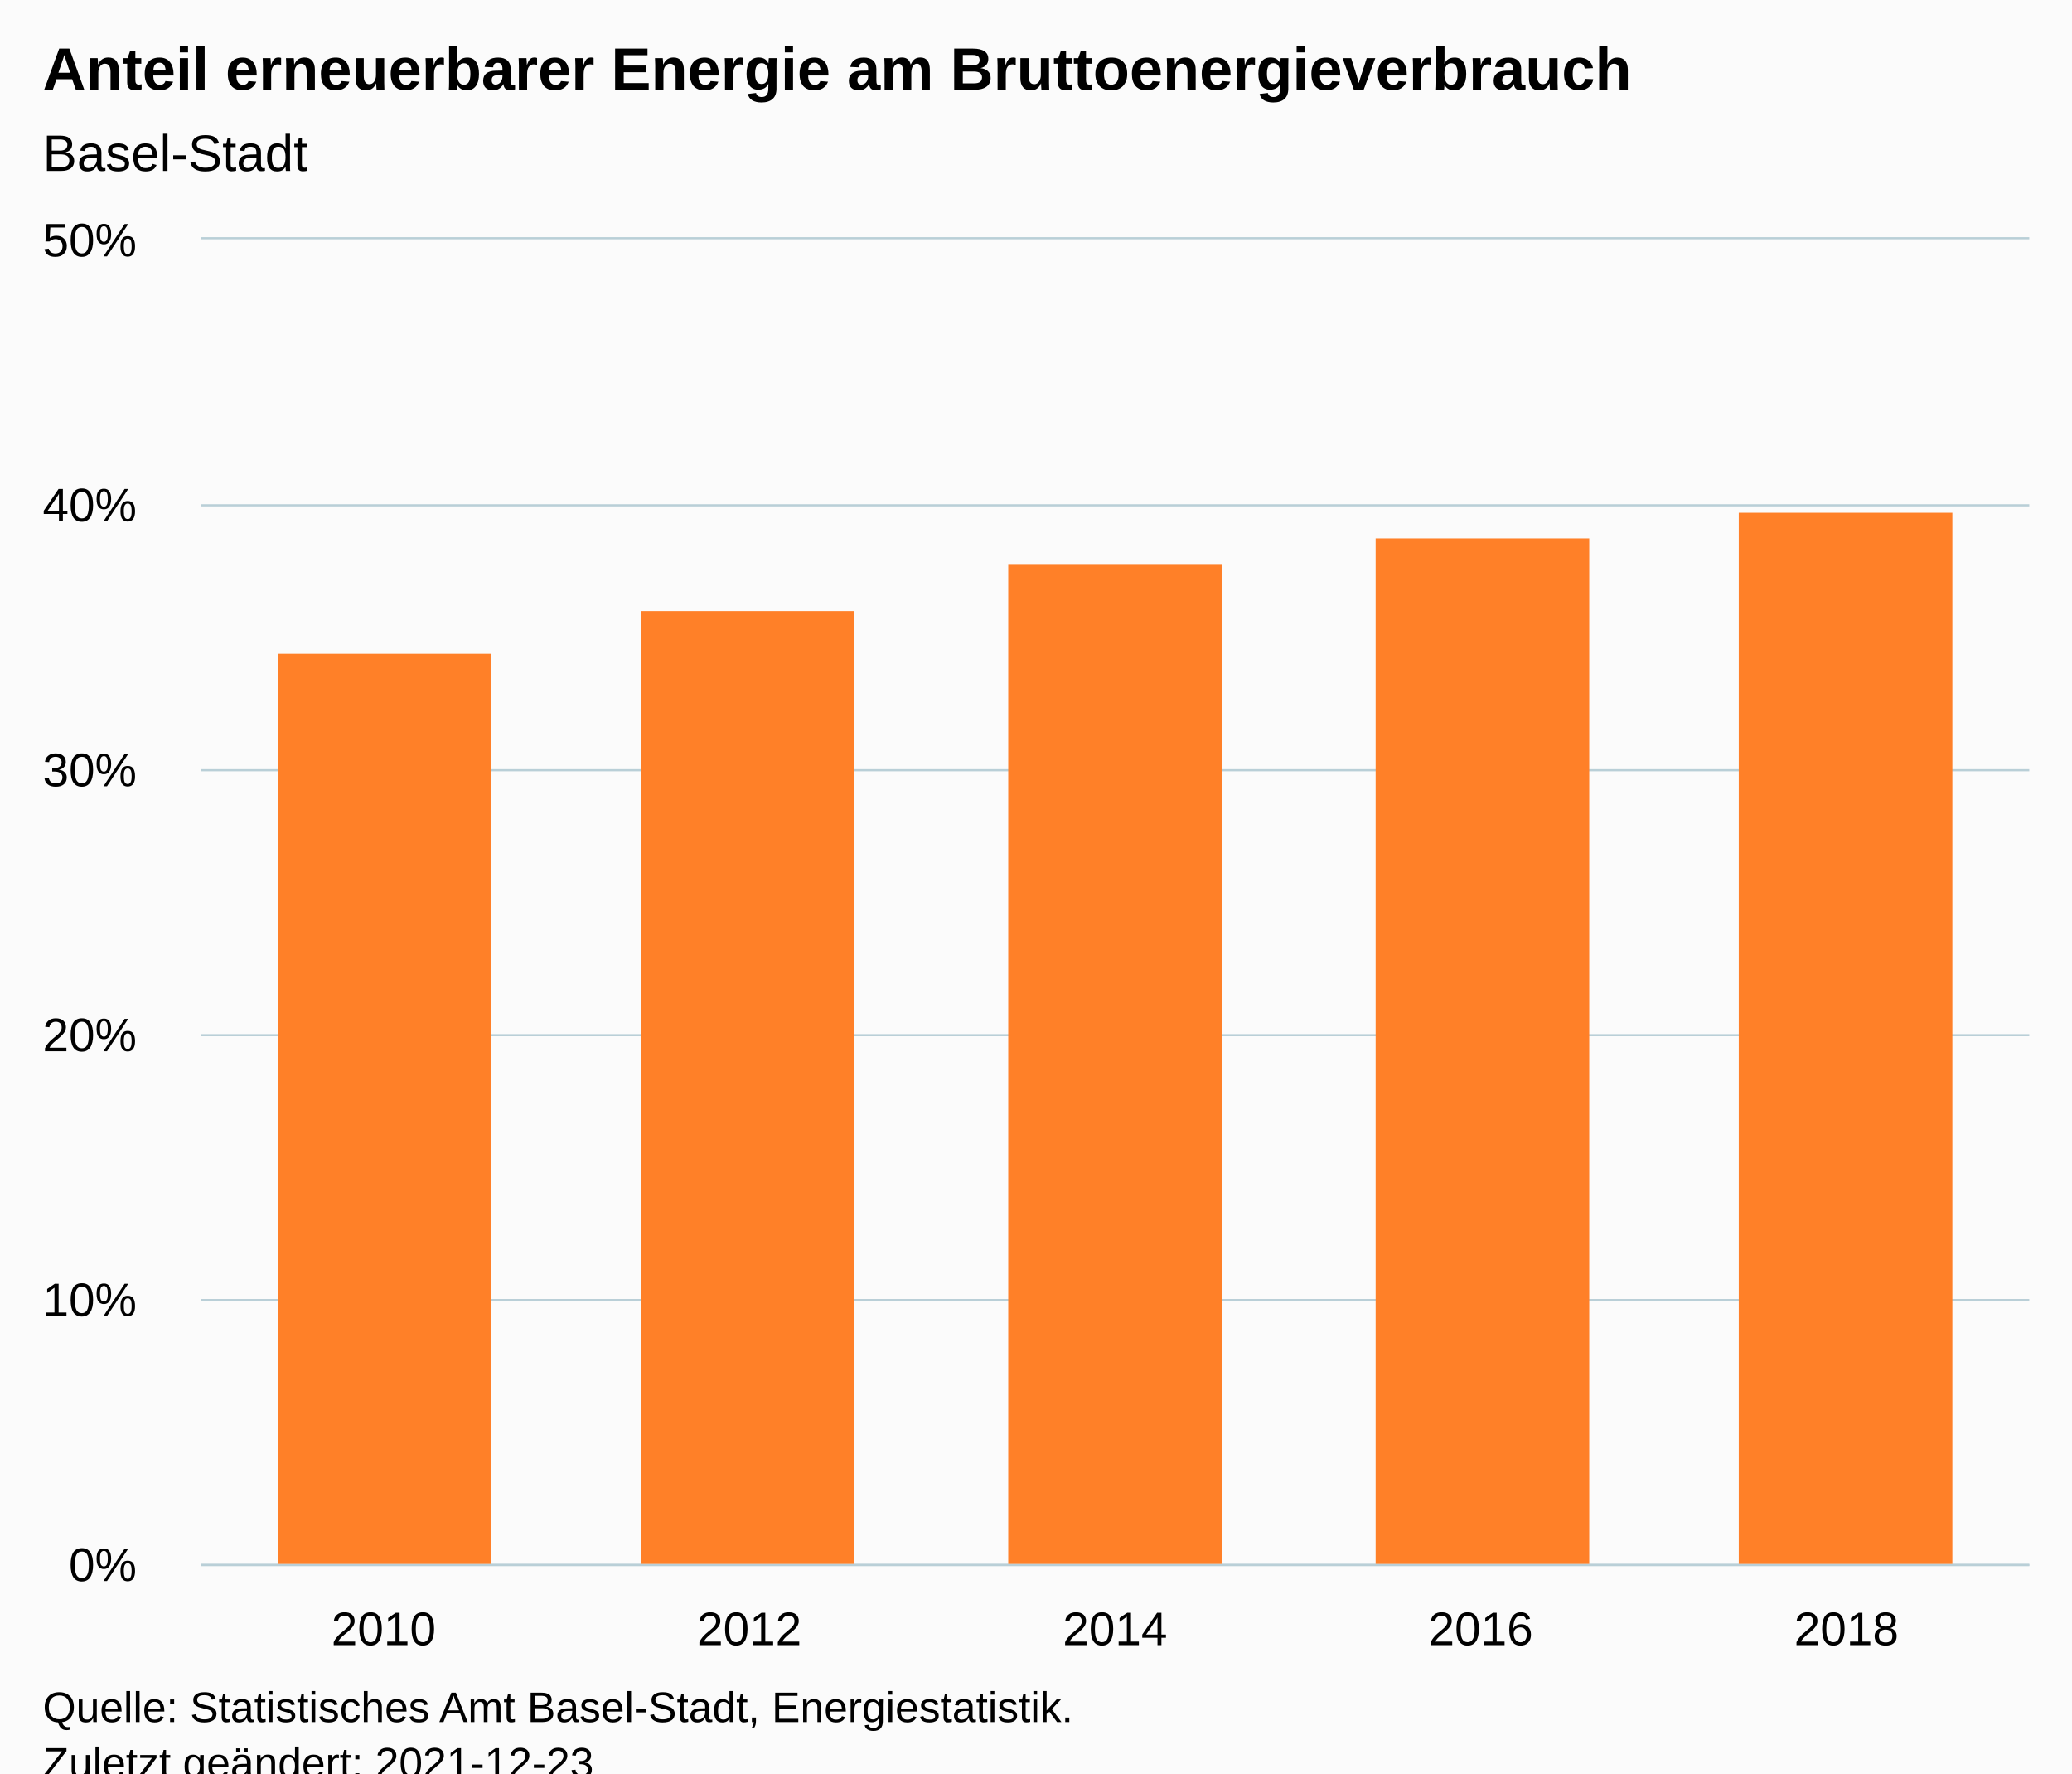
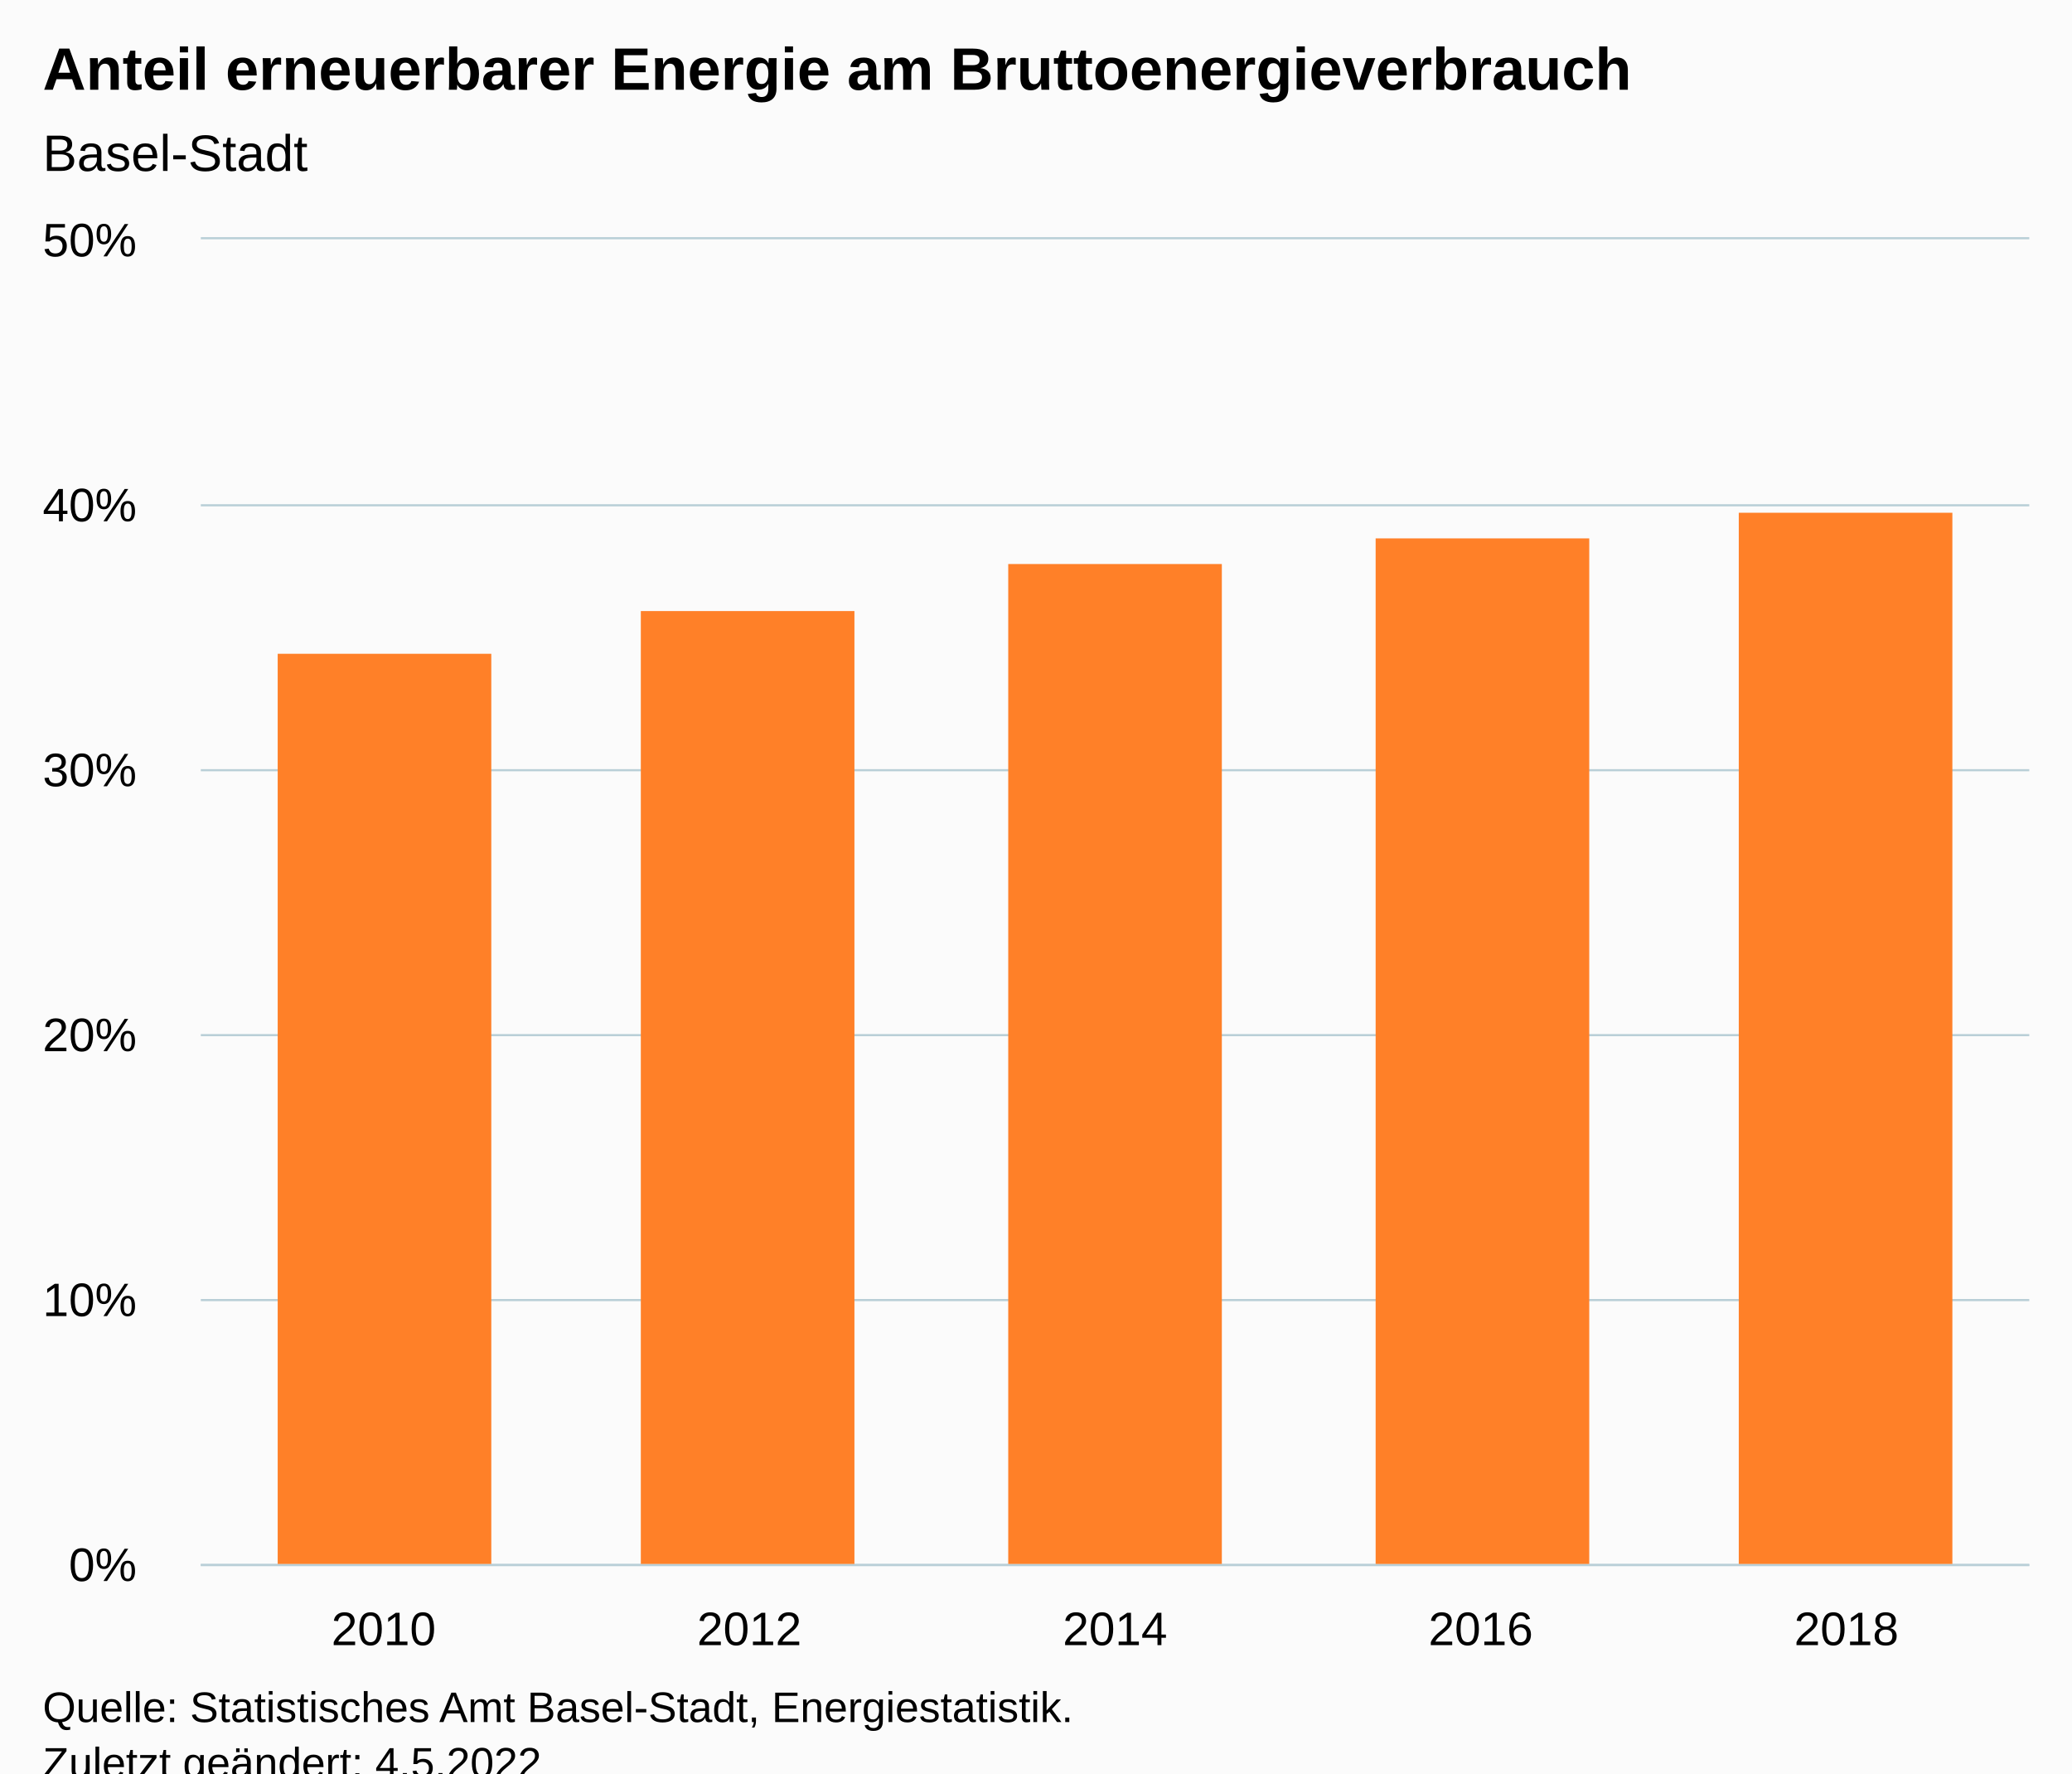
<svg xmlns="http://www.w3.org/2000/svg" version="1.1" class="highcharts-root" style="font-family:Arial;font-size:12px;" viewBox="0 0 485 415">
  <defs>
-     <clipPath id="highcharts-5s4v8fs-12-">
+     <clipPath id="highcharts-7cv1brj-12-">
      <rect x="0" y="0" width="428" height="310" fill="none" />
    </clipPath>
-     <clipPath id="highcharts-5s4v8fs-18-">
+     <clipPath id="highcharts-7cv1brj-18-">
      <rect x="0" y="0" width="428" height="310" fill="none" />
    </clipPath>
-     <clipPath id="highcharts-5s4v8fs-19-">
+     <clipPath id="highcharts-7cv1brj-19-">
      <rect x="47" y="56" width="428" height="310" fill="none" />
    </clipPath>
  </defs>
  <rect fill="#fbfbfb" class="highcharts-background" x="0" y="0" width="485" height="428" rx="0" ry="0" />
  <rect fill="none" class="highcharts-plot-background" x="47" y="56" width="428" height="310" />
  <g class="highcharts-pane-group" data-z-index="0" />
  <g class="highcharts-grid highcharts-xaxis-grid" data-z-index="1">
    <path fill="none" data-z-index="1" class="highcharts-grid-line" d="M 132.5 56 L 132.5 366" opacity="1" />
    <path fill="none" data-z-index="1" class="highcharts-grid-line" d="M 217.5 56 L 217.5 366" opacity="1" />
    <path fill="none" data-z-index="1" class="highcharts-grid-line" d="M 303.5 56 L 303.5 366" opacity="1" />
    <path fill="none" data-z-index="1" class="highcharts-grid-line" d="M 388.5 56 L 388.5 366" opacity="1" />
    <path fill="none" data-z-index="1" class="highcharts-grid-line" d="M 474.5 56 L 474.5 366" opacity="1" />
    <path fill="none" data-z-index="1" class="highcharts-grid-line" d="M 46.5 56 L 46.5 366" opacity="1" />
  </g>
  <g class="highcharts-grid highcharts-yaxis-grid" data-z-index="1">
    <path fill="none" stroke="#B9CFD7" stroke-width="0.5" data-z-index="1" class="highcharts-grid-line" d="M 47 366.25 L 475 366.25" opacity="1" />
    <path fill="none" stroke="#B9CFD7" stroke-width="0.5" data-z-index="1" class="highcharts-grid-line" d="M 47 304.25 L 475 304.25" opacity="1" />
    <path fill="none" stroke="#B9CFD7" stroke-width="0.5" data-z-index="1" class="highcharts-grid-line" d="M 47 242.25 L 475 242.25" opacity="1" />
    <path fill="none" stroke="#B9CFD7" stroke-width="0.5" data-z-index="1" class="highcharts-grid-line" d="M 47 180.25 L 475 180.25" opacity="1" />
    <path fill="none" stroke="#B9CFD7" stroke-width="0.5" data-z-index="1" class="highcharts-grid-line" d="M 47 118.25 L 475 118.25" opacity="1" />
    <path fill="none" stroke="#B9CFD7" stroke-width="0.5" data-z-index="1" class="highcharts-grid-line" d="M 47 55.75 L 475 55.75" opacity="1" />
  </g>
  <rect fill="none" class="highcharts-plot-border" data-z-index="1" x="47" y="56" width="428" height="310" />
  <g class="highcharts-axis highcharts-xaxis" data-z-index="2">
    <path fill="none" class="highcharts-axis-line" stroke="#B9CFD7" stroke-width="0.5" data-z-index="7" d="M 47 366.25 L 475 366.25" />
  </g>
  <g class="highcharts-axis highcharts-yaxis" data-z-index="2">
    <path fill="none" class="highcharts-axis-line" data-z-index="7" d="M 47 56 L 47 366" />
  </g>
  <g class="highcharts-series-group" data-z-index="3">
-     <g class="highcharts-series highcharts-series-0 highcharts-column-series" data-z-index="0.1" opacity="1" transform="translate(47,56) scale(1 1)" clip-path="url(#highcharts-5s4v8fs-18-)">
+     <g class="highcharts-series highcharts-series-0 highcharts-column-series" data-z-index="0.1" opacity="1" transform="translate(47,56) scale(1 1)" clip-path="url(#highcharts-7cv1brj-18-)">
      <rect x="18" y="97" width="50" height="214" fill="#FF8028" opacity="1" class="highcharts-point" />
      <rect x="103" y="87" width="50" height="224" fill="#FF8028" opacity="1" class="highcharts-point" />
      <rect x="189" y="76" width="50" height="235" fill="#FF8028" opacity="1" class="highcharts-point" />
      <rect x="275" y="70" width="50" height="241" fill="#FF8028" opacity="1" class="highcharts-point" />
      <rect x="360" y="64" width="50" height="247" fill="#FF8028" opacity="1" class="highcharts-point" />
    </g>
    <g class="highcharts-markers highcharts-series-0 highcharts-column-series" data-z-index="0.1" opacity="1" transform="translate(47,56) scale(1 1)" clip-path="none" />
  </g>
  <text x="10" text-anchor="start" class="highcharts-title" data-z-index="4" style="color:#000000;font-size:14px;font-weight:bold;fill:#000000;" y="21">
    <tspan>Anteil erneuerbarer Energie am Bruttoenergieverbrauch</tspan>
  </text>
  <text x="10" text-anchor="start" class="highcharts-subtitle" data-z-index="4" style="color:#000000;font-size:12px;font-weight:normal;fill:#000000;" y="40">
    <tspan>Basel-Stadt</tspan>
  </text>
  <text x="10" text-anchor="start" class="highcharts-caption" data-z-index="4" style="color:#666666;fill:#666666;" y="400" />
  <g class="highcharts-axis-labels highcharts-xaxis-labels" data-z-index="7">
    <text x="89.8" style="color:#000000;cursor:default;font-size:11px;fill:#000000;" text-anchor="middle" transform="translate(0,0)" y="385" opacity="1">2010</text>
    <text x="175.4" style="color:#000000;cursor:default;font-size:11px;fill:#000000;" text-anchor="middle" transform="translate(0,0)" y="385" opacity="1">2012</text>
    <text x="261" style="color:#000000;cursor:default;font-size:11px;fill:#000000;" text-anchor="middle" transform="translate(0,0)" y="385" opacity="1">2014</text>
    <text x="346.6" style="color:#000000;cursor:default;font-size:11px;fill:#000000;" text-anchor="middle" transform="translate(0,0)" y="385" opacity="1">2016</text>
    <text x="432.2" style="color:#000000;cursor:default;font-size:11px;fill:#000000;" text-anchor="middle" transform="translate(0,0)" y="385" opacity="1">2018</text>
  </g>
  <g class="highcharts-axis-labels highcharts-yaxis-labels" data-z-index="7">
    <text x="32" style="color:#000000;cursor:default;font-size:11px;fill:#000000;" text-anchor="end" transform="translate(0,0)" y="370" opacity="1">0%</text>
    <text x="32" style="color:#000000;cursor:default;font-size:11px;fill:#000000;" text-anchor="end" transform="translate(0,0)" y="308" opacity="1">10%</text>
    <text x="32" style="color:#000000;cursor:default;font-size:11px;fill:#000000;" text-anchor="end" transform="translate(0,0)" y="246" opacity="1">20%</text>
    <text x="32" style="color:#000000;cursor:default;font-size:11px;fill:#000000;" text-anchor="end" transform="translate(0,0)" y="184" opacity="1">30%</text>
    <text x="32" style="color:#000000;cursor:default;font-size:11px;fill:#000000;" text-anchor="end" transform="translate(0,0)" y="122" opacity="1">40%</text>
    <text x="32" style="color:#000000;cursor:default;font-size:11px;fill:#000000;" text-anchor="end" transform="translate(0,0)" y="60" opacity="1">50%</text>
  </g>
  <text x="10" class="highcharts-credits" text-anchor="start" data-z-index="8" style="cursor:default;color:#000000;font-size:10px;fill:#000000;" y="403">
    <tspan>Quelle: Statistisches Amt Basel-Stadt, Energiestatistik.</tspan>
-     <tspan x="10" dy="13">Zuletzt geändert: 2021-12-23</tspan>
+     <tspan x="10" dy="13">Zuletzt geändert: 4.5.2022</tspan>
  </text>
-   <g class="highcharts-control-points" data-z-index="99" clip-path="url(#highcharts-5s4v8fs-19-)" />
+   <g class="highcharts-control-points" data-z-index="99" clip-path="url(#highcharts-7cv1brj-19-)" />
</svg>
